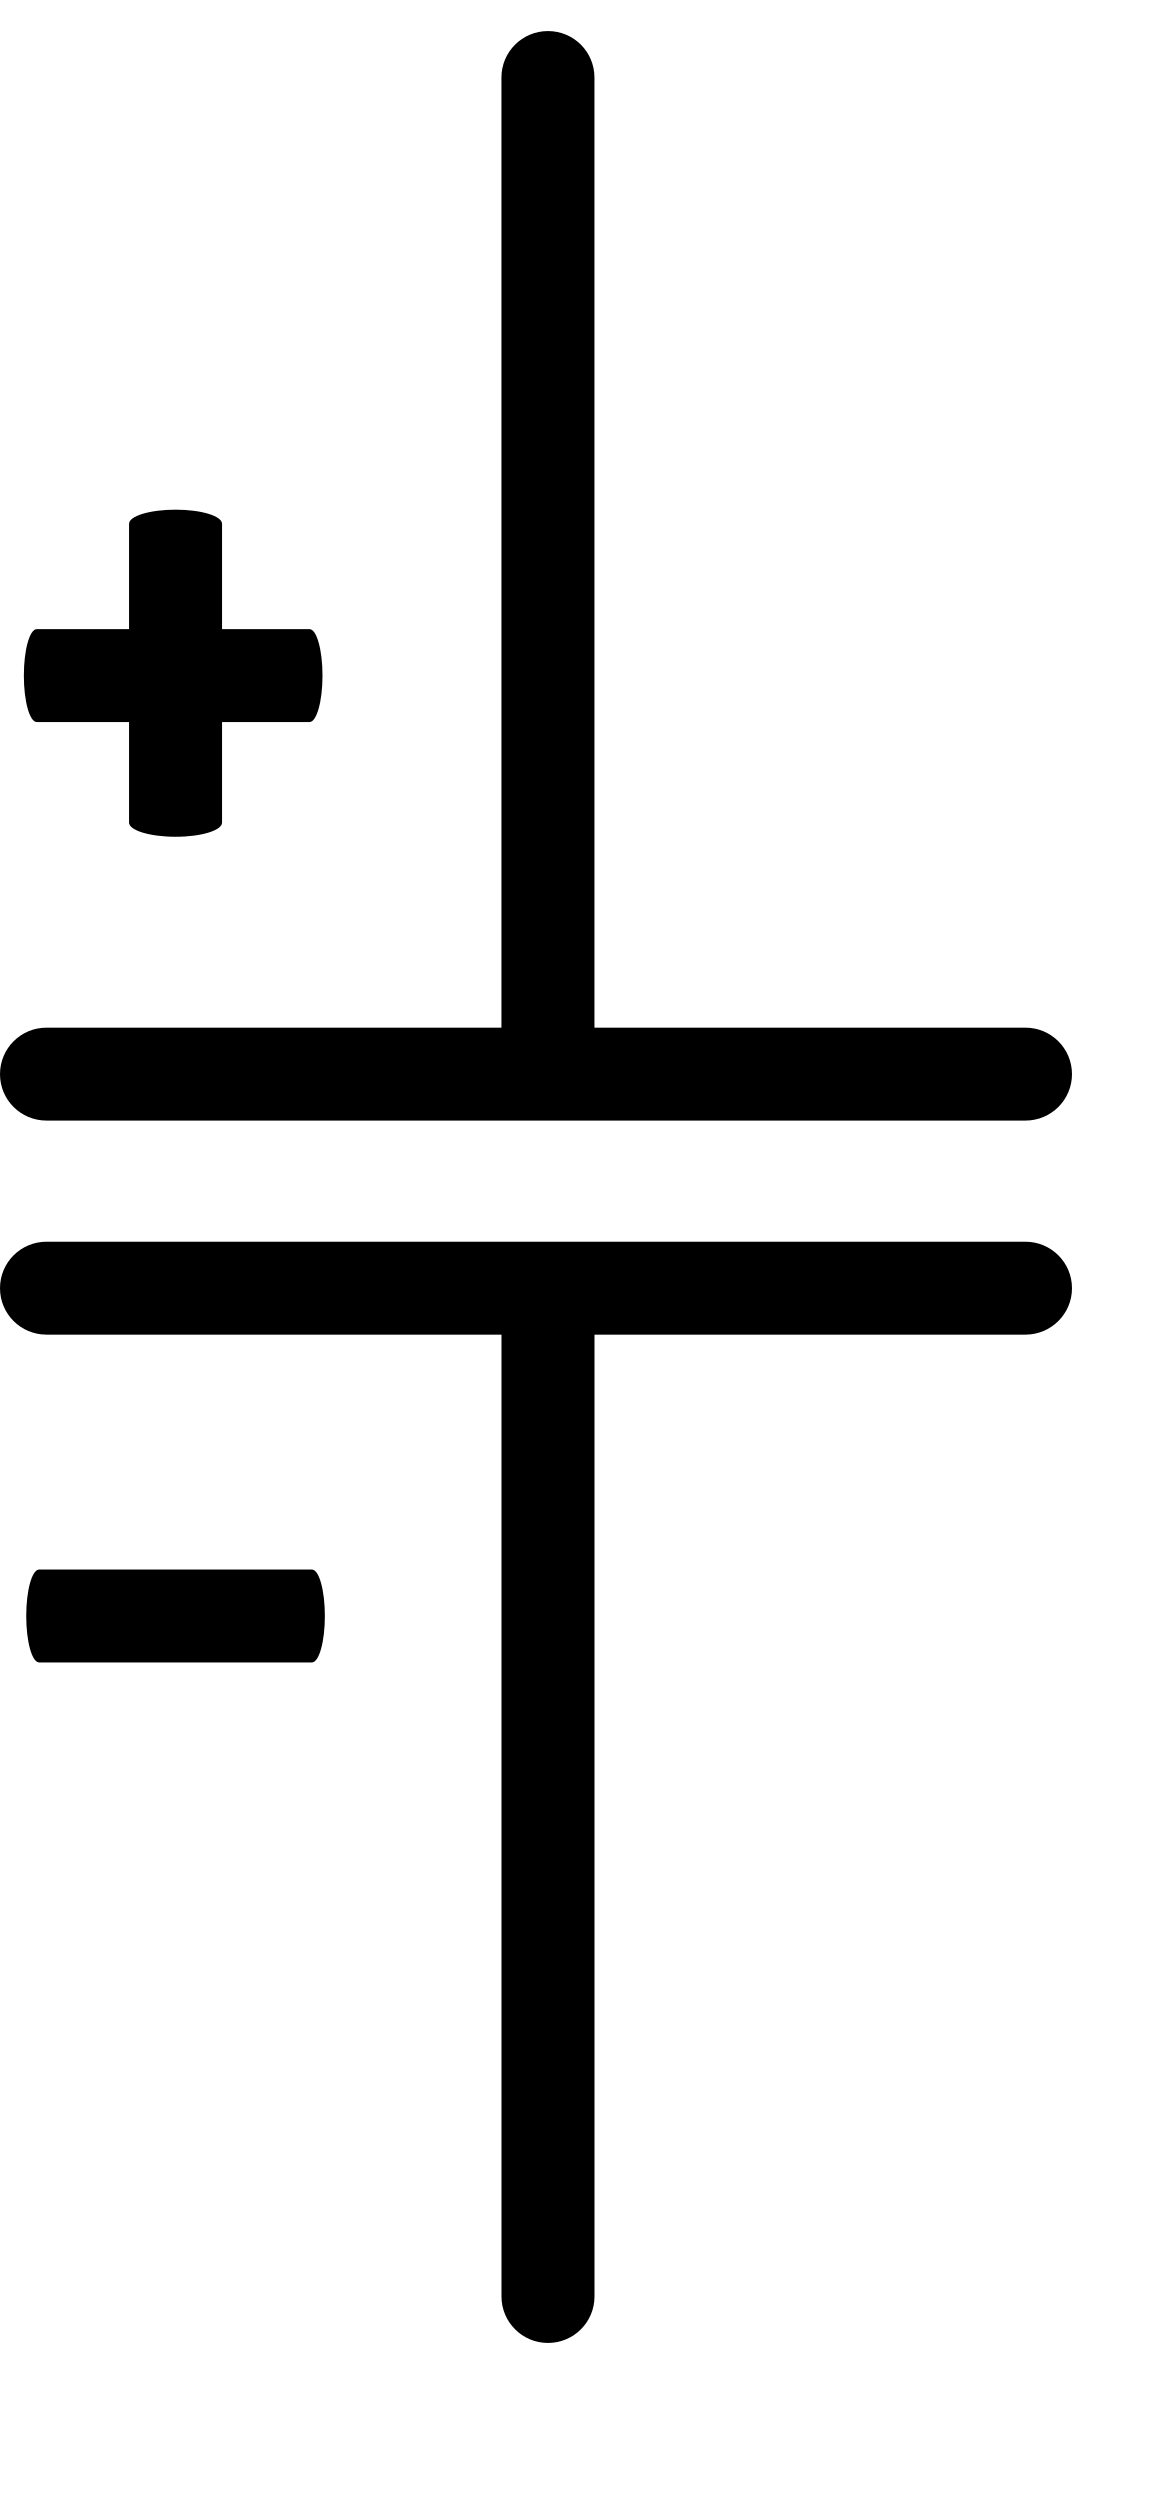
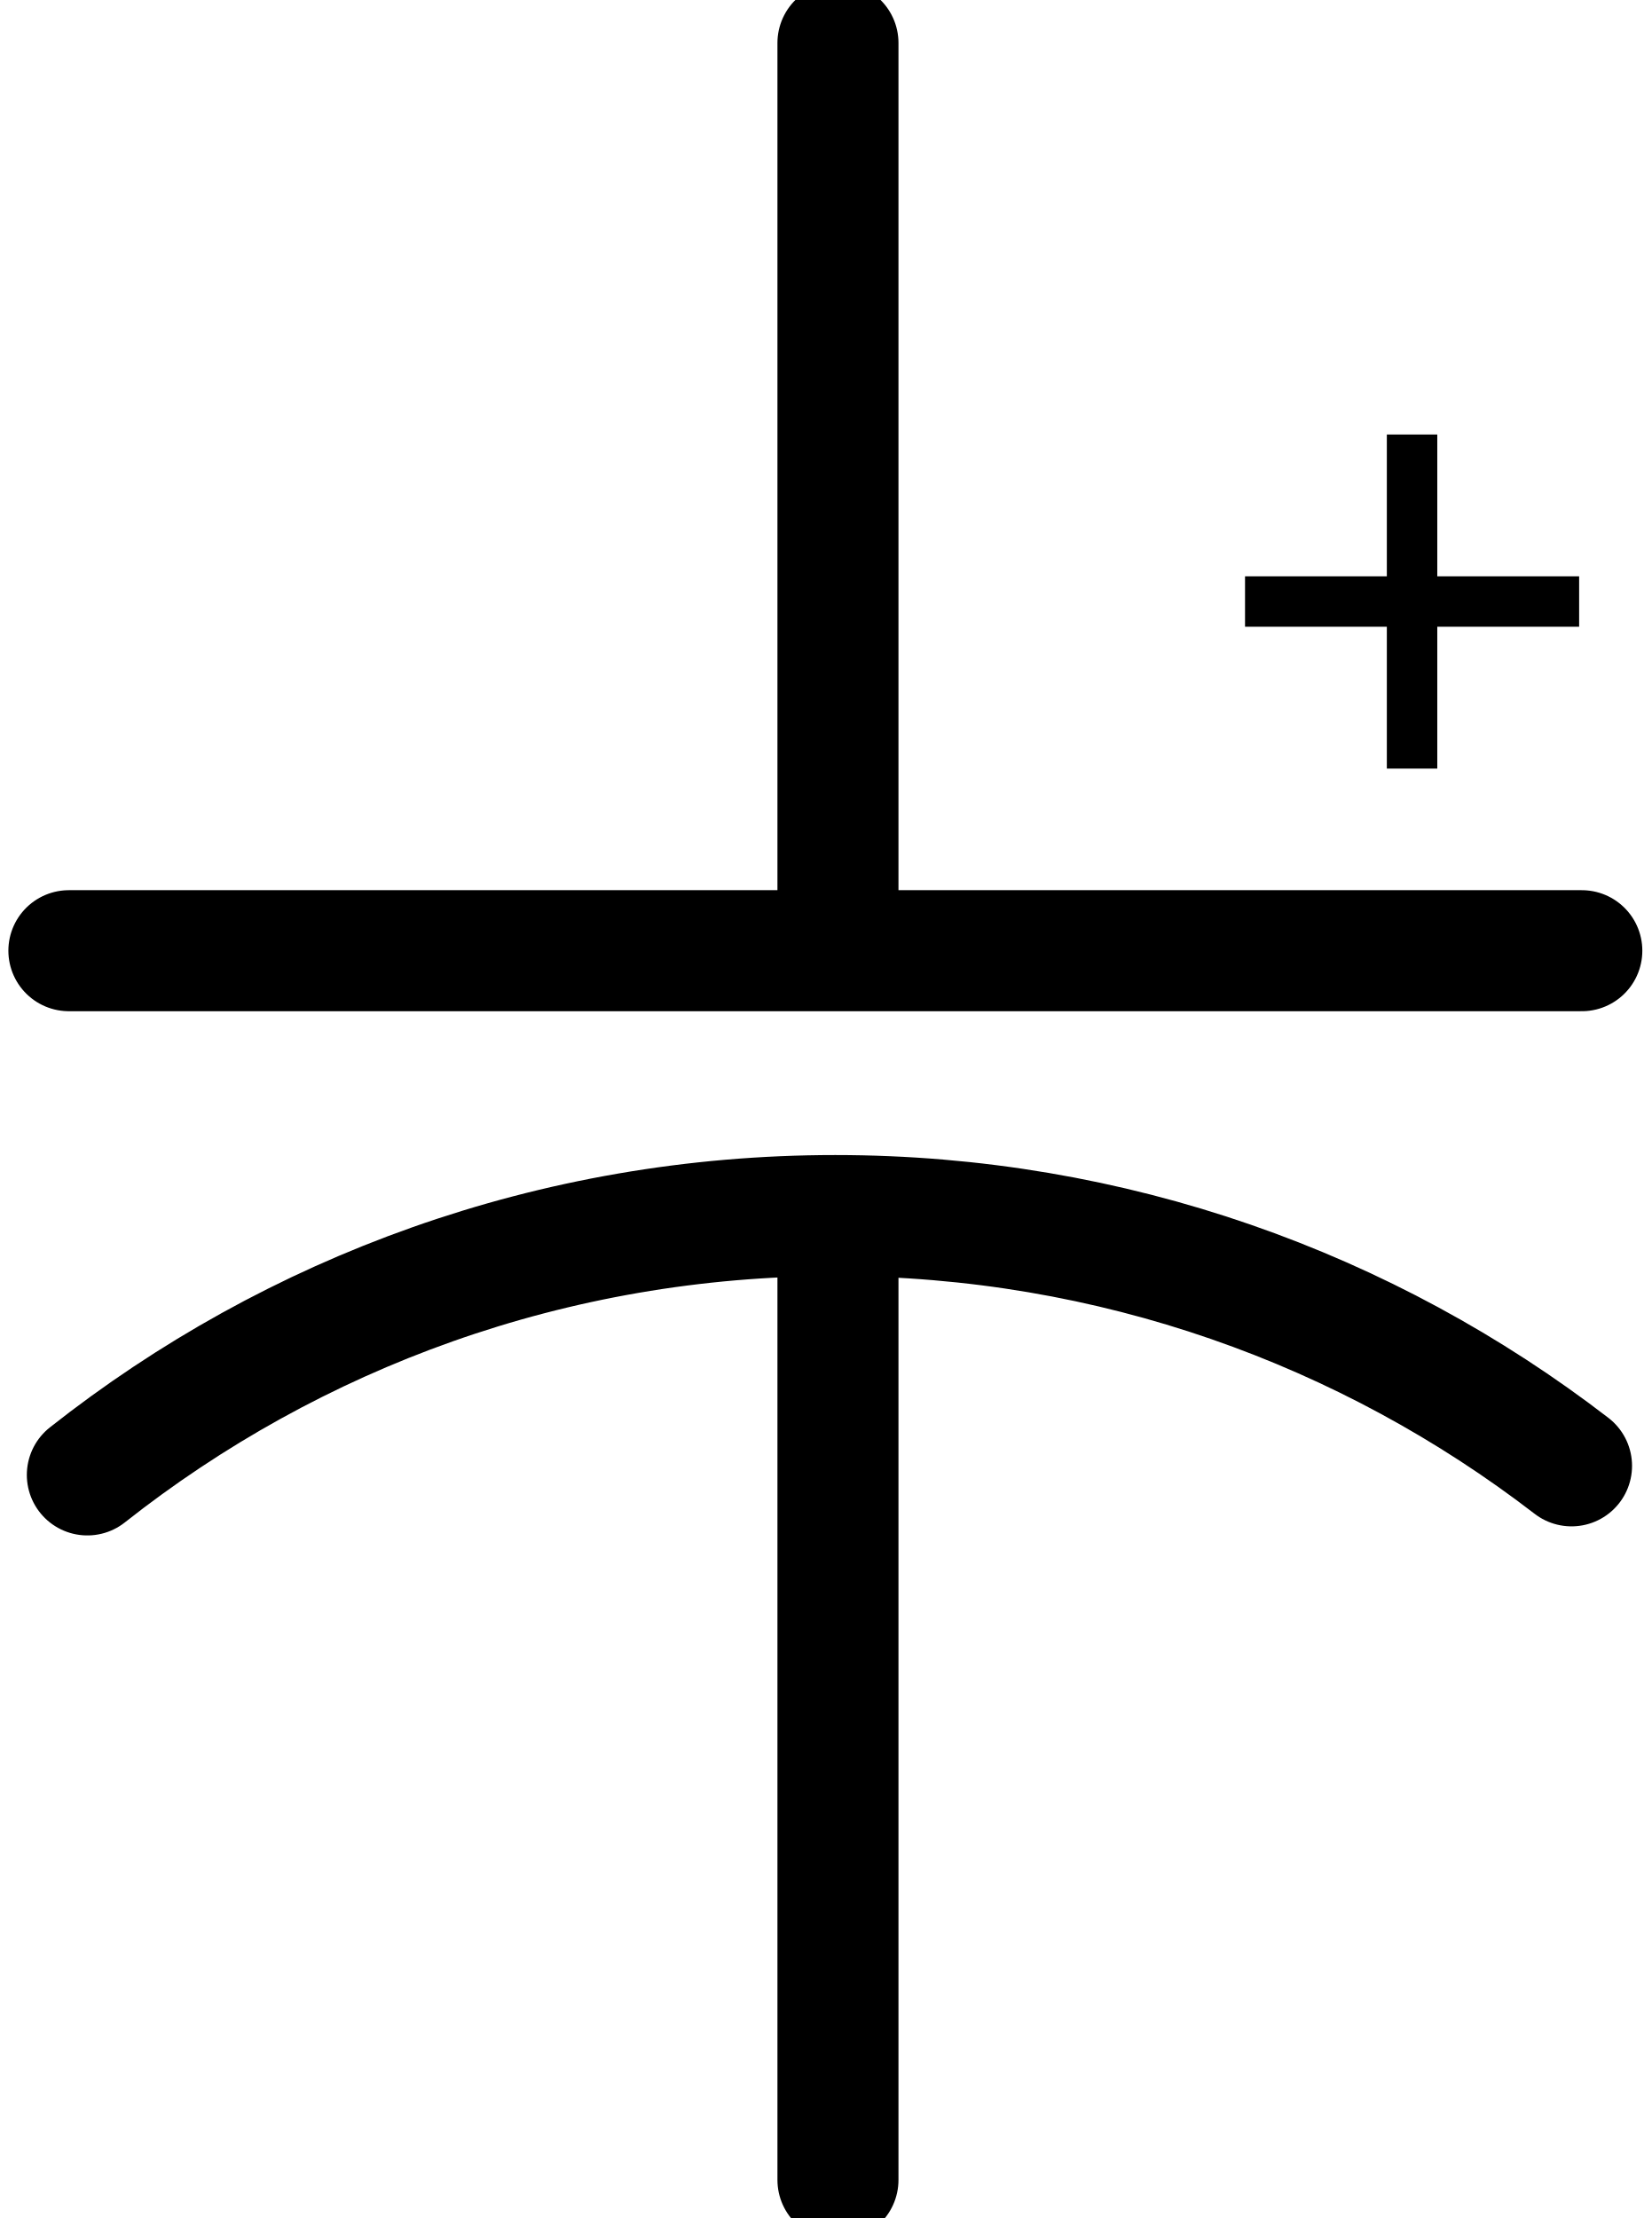
- <svg xmlns="http://www.w3.org/2000/svg" version="1.2" baseProfile="tiny" x="0px" y="0px" width="0.26in" height="0.56in" id="svg2">
-   <defs id="defs19">
-     </defs>
-   <g id="schematic" style="display:inline">
-     <g id="g4">
-       <rect id="connector0pin" x="11.108" y="30.124" width="1.375" height="19.75" />
-       <rect id="connector1pin" x="11.108" y="1.332" width="1.375" height="19.75" />
-       <rect id="connector1terminal" x="11.411" y="0.934" width="0.749" height="0.799" />
-       <rect id="connector0terminal" x="11.411" y="49.216" width="0.749" height="0.799" />
-       <path d="M10.783,22.719V1.667c0-0.553,0.448-0.999,1.001-0.999l0,0c0.553,0,0.999,0.446,0.999,0.999l0,0v21.052  c0,0.553-0.446,1.001-0.999,1.001l0,0C11.231,23.719,10.783,23.271,10.783,22.719L10.783,22.719z" id="path10" />
-       <path d="M10.784,49.385V28.333c0-0.554,0.448-1.001,0.999-1.001l0,0c0.553,0,1.001,0.447,1.001,1.001l0,0v21.052  c0,0.551-0.448,0.998-1.001,0.998l0,0C11.232,50.383,10.784,49.935,10.784,49.385L10.784,49.385z" id="path12" />
-       <path d="M1,28.7c-0.554,0-1-0.446-1-0.998l0,0c0-0.554,0.447-1,1-1l0,0h21.051c0.552,0,1.001,0.446,1.001,1l0,0  c0,0.552-0.449,0.998-1.001,0.998l0,0H1L1,28.7z" id="path14" />
-       <path style="display:inline" d="M 2.775,17.689 L 2.775,11.265 C 2.775,11.096 3.223,10.96 3.776,10.96 L 3.776,10.96 C 4.329,10.96 4.775,11.096 4.775,11.265 L 4.775,11.265 L 4.775,17.689 C 4.775,17.857 4.329,17.994 3.776,17.994 L 3.776,17.994 C 3.223,17.994 2.775,17.857 2.775,17.689 L 2.775,17.689 z" id="path2418" />
-       <path style="display:inline" d="M 0.791,15.527 C 0.637,15.527 0.513,15.081 0.513,14.529 L 0.513,14.529 C 0.513,13.975 0.637,13.529 0.791,13.529 L 0.791,13.529 L 6.656,13.529 C 6.81,13.529 6.935,13.975 6.935,14.529 L 6.935,14.529 C 6.935,15.081 6.81,15.527 6.656,15.527 L 6.656,15.527 L 0.791,15.527 L 0.791,15.527 z" id="path2416" />
-       <path style="display:inline" d="M 0.842,35.749 C 0.688,35.749 0.564,35.303 0.564,34.751 L 0.564,34.751 C 0.564,34.197 0.688,33.751 0.842,33.751 L 0.842,33.751 L 6.707,33.751 C 6.861,33.751 6.986,34.197 6.986,34.751 L 6.986,34.751 C 6.986,35.303 6.861,35.749 6.707,35.749 L 6.707,35.749 L 0.842,35.749 L 0.842,35.749 z" id="path2420" />
-       <path d="M1,24.097c-0.554,0-1-0.446-1-0.998l0,0c0-0.554,0.447-1,1-1l0,0h21.051c0.552,0,1.001,0.446,1.001,1l0,0  c0,0.552-0.449,0.998-1.001,0.998l0,0H1L1,24.097z" id="path16" />
+ <svg xmlns="http://www.w3.org/2000/svg" version="1.1" id="svg2" x="0px" y="0px" width="32.75px" height="43.982px" viewBox="0 0 32.75 43.982" enable-background="new 0 0 32.75 43.982" xml:space="preserve">
+   <g id="schematic">
+     <g>
+       <rect id="connector0pin" x="15.989" y="30.102" width="1.375" height="13.589" />
+       <rect id="connector1pin" x="15.989" y="0.398" width="1.375" height="13.578" />
+       <rect id="connector1terminal" x="16.292" y="0" width="0.75" height="0.799" />
+       <rect id="connector0terminal" x="16.292" y="43.032" width="0.75" height="0.8" />
    </g>
  </g>
+   <line fill="none" stroke="#000000" stroke-width="2.4" stroke-linecap="round" x1="16.616" y1="0.852" x2="16.616" y2="18.477" />
+   <line fill="none" stroke="#000000" stroke-width="2.4" stroke-linecap="round" x1="1.366" y1="18.852" x2="31.366" y2="18.852" />
+   <line fill="none" stroke="#000000" stroke-width="2.4" stroke-linecap="round" x1="16.616" y1="24.616" x2="16.616" y2="43.227" />
+   <line fill="none" stroke="#000000" x1="24.688" y1="11.928" x2="31.313" y2="11.928" />
+   <line fill="none" stroke="#000000" x1="28" y1="8.616" x2="28" y2="15.241" />
+   <path fill="none" stroke="#000000" stroke-width="2.4" stroke-linecap="round" d="M1.732,29.247c4.079-3.221,9.23-5.143,14.83-5.143  c5.495,0,10.559,1.851,14.6,4.963" />
</svg>
